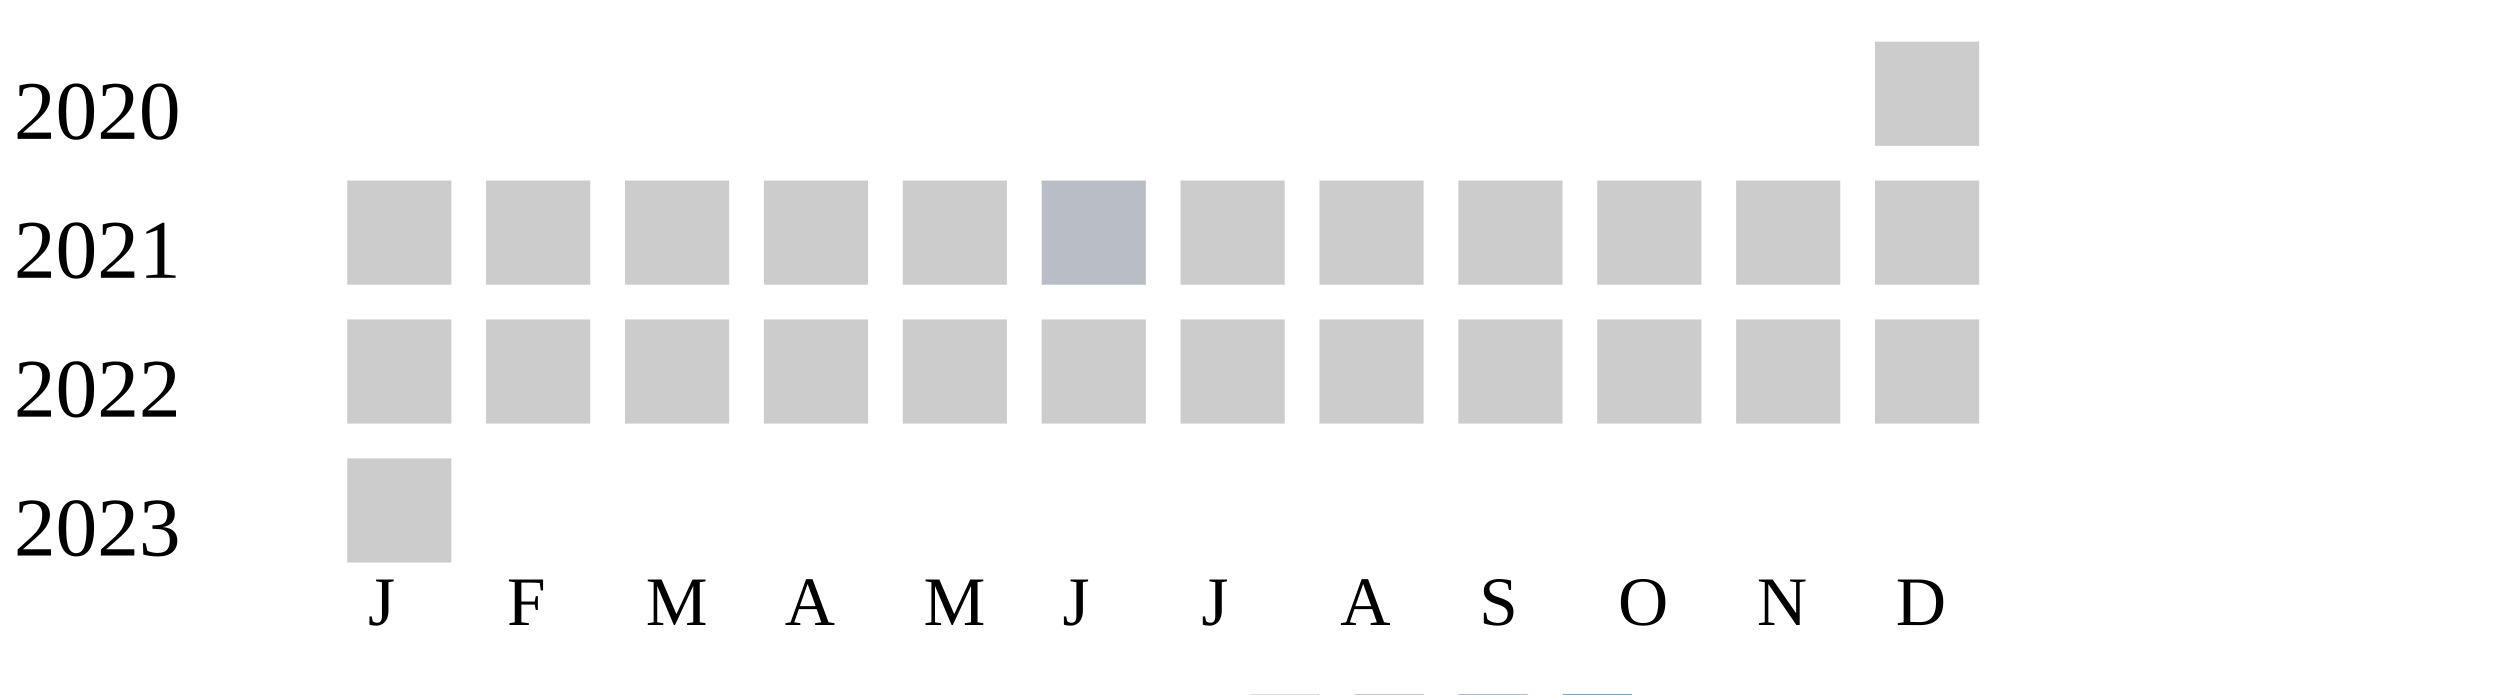
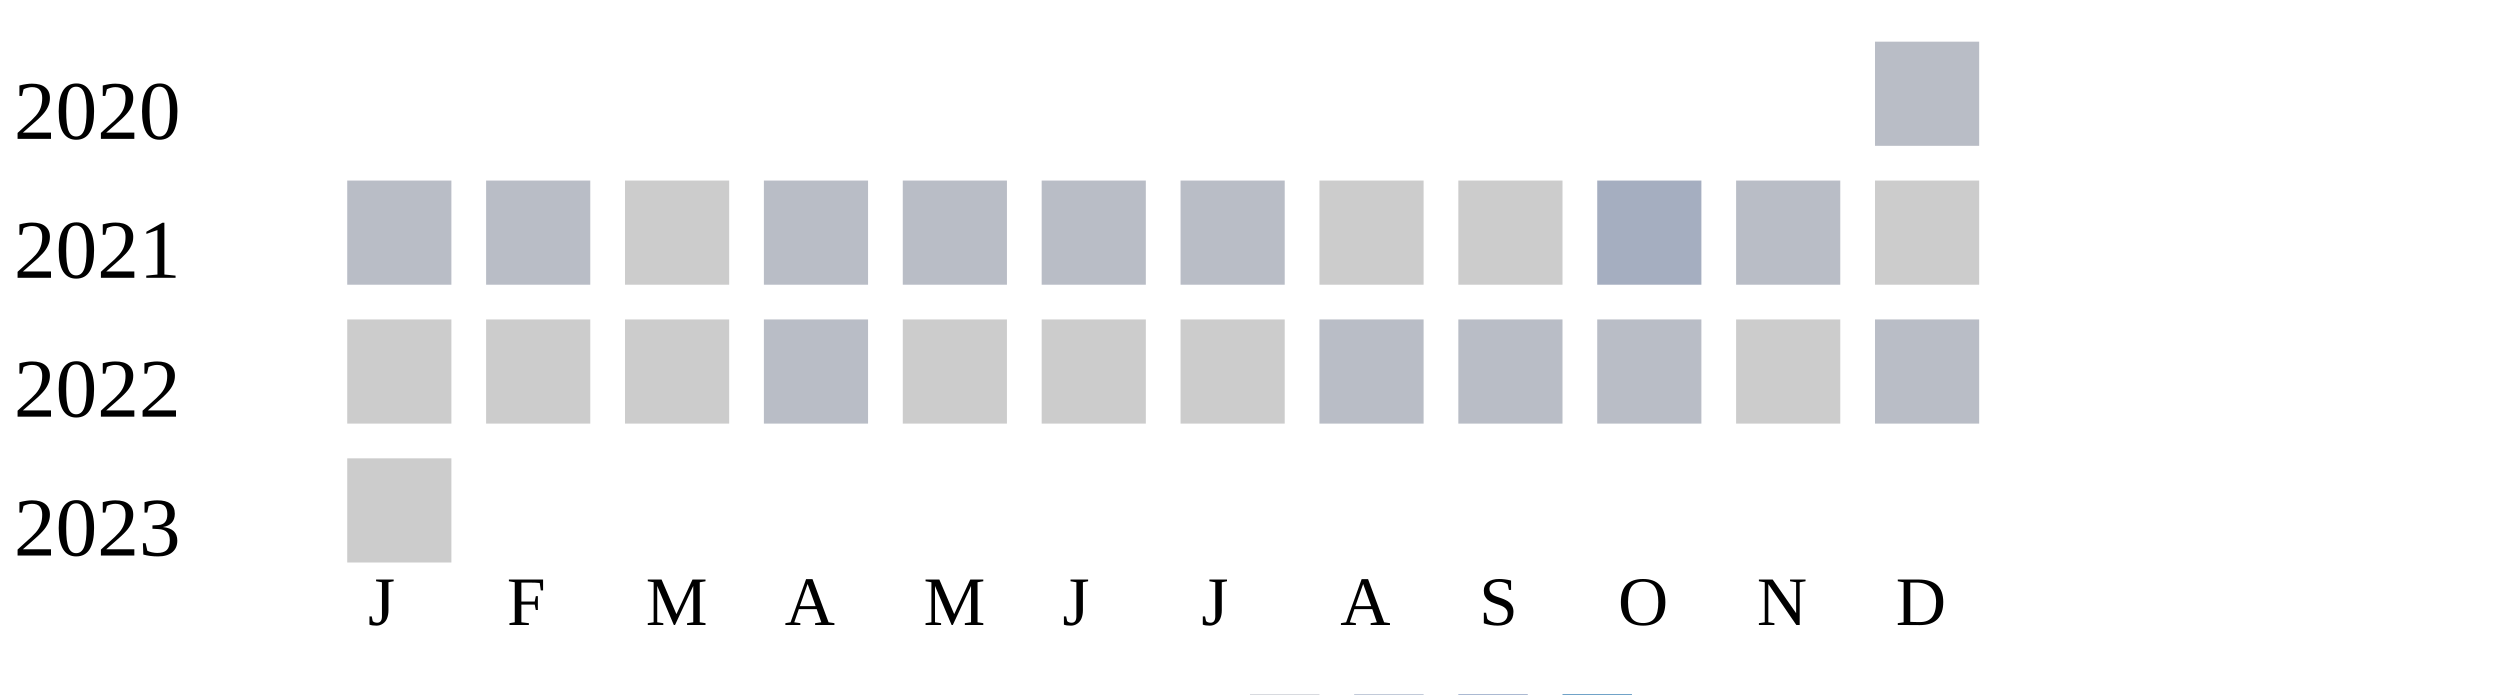
<svg xmlns="http://www.w3.org/2000/svg" width="360" height="100">
  <g transform="translate(0 0)">
    <text x="2" y="20">2020</text>
-     <rect x="270" y="6" width="15" height="15" fill="#cccccc" />
+     <rect x="270" y="6" width="15" height="15" fill="#b9bdc6" />
  </g>
  <g transform="translate(0 20)">
    <text x="2" y="20">2021</text>
-     <rect x="50" y="6" width="15" height="15" fill="#cccccc" />
-     <rect x="70" y="6" width="15" height="15" fill="#cccccc" />
+     <rect x="50" y="6" width="15" height="15" fill="#b9bdc6" />
+     <rect x="70" y="6" width="15" height="15" fill="#b9bdc6" />
    <rect x="90" y="6" width="15" height="15" fill="#cccccc" />
-     <rect x="110" y="6" width="15" height="15" fill="#cccccc" />
-     <rect x="130" y="6" width="15" height="15" fill="#cccccc" />
+     <rect x="110" y="6" width="15" height="15" fill="#b9bdc6" />
+     <rect x="130" y="6" width="15" height="15" fill="#b9bdc6" />
    <rect x="150" y="6" width="15" height="15" fill="#b9bdc6" />
-     <rect x="170" y="6" width="15" height="15" fill="#cccccc" />
+     <rect x="170" y="6" width="15" height="15" fill="#b9bdc6" />
    <rect x="190" y="6" width="15" height="15" fill="#cccccc" />
    <rect x="210" y="6" width="15" height="15" fill="#cccccc" />
-     <rect x="230" y="6" width="15" height="15" fill="#cccccc" />
-     <rect x="250" y="6" width="15" height="15" fill="#cccccc" />
+     <rect x="230" y="6" width="15" height="15" fill="#a5aec0" />
+     <rect x="250" y="6" width="15" height="15" fill="#b9bdc6" />
    <rect x="270" y="6" width="15" height="15" fill="#cccccc" />
  </g>
  <g transform="translate(0 40)">
    <text x="2" y="20">2022</text>
    <rect x="50" y="6" width="15" height="15" fill="#cccccc" />
    <rect x="70" y="6" width="15" height="15" fill="#cccccc" />
    <rect x="90" y="6" width="15" height="15" fill="#cccccc" />
-     <rect x="110" y="6" width="15" height="15" fill="#cccccc" />
+     <rect x="110" y="6" width="15" height="15" fill="#b9bdc6" />
    <rect x="130" y="6" width="15" height="15" fill="#cccccc" />
    <rect x="150" y="6" width="15" height="15" fill="#cccccc" />
    <rect x="170" y="6" width="15" height="15" fill="#cccccc" />
-     <rect x="190" y="6" width="15" height="15" fill="#cccccc" />
-     <rect x="210" y="6" width="15" height="15" fill="#cccccc" />
-     <rect x="230" y="6" width="15" height="15" fill="#cccccc" />
+     <rect x="190" y="6" width="15" height="15" fill="#b9bdc6" />
+     <rect x="210" y="6" width="15" height="15" fill="#b9bdc6" />
+     <rect x="230" y="6" width="15" height="15" fill="#b9bdc6" />
    <rect x="250" y="6" width="15" height="15" fill="#cccccc" />
-     <rect x="270" y="6" width="15" height="15" fill="#cccccc" />
+     <rect x="270" y="6" width="15" height="15" fill="#b9bdc6" />
  </g>
  <g transform="translate(0 60)">
    <text x="2" y="20">2023</text>
    <rect x="50" y="6" width="15" height="15" fill="#cccccc" />
  </g>
  <text style="font-size: 10px; text-align: center" x="53" y="90">J</text>
  <text style="font-size: 10px; text-align: center" x="73" y="90">F</text>
  <text style="font-size: 10px; text-align: center" x="93" y="90">M</text>
  <text style="font-size: 10px; text-align: center" x="113" y="90">A</text>
  <text style="font-size: 10px; text-align: center" x="133" y="90">M</text>
  <text style="font-size: 10px; text-align: center" x="153" y="90">J</text>
  <text style="font-size: 10px; text-align: center" x="173" y="90">J</text>
  <text style="font-size: 10px; text-align: center" x="193" y="90">A</text>
  <text style="font-size: 10px; text-align: center" x="213" y="90">S</text>
  <text style="font-size: 10px; text-align: center" x="233" y="90">O</text>
  <text style="font-size: 10px; text-align: center" x="253" y="90">N</text>
  <text style="font-size: 10px; text-align: center" x="273" y="90">D</text>
  <text style="font-size: 10px;" x="155" y="109">Less</text>
  <rect fill="#b9bdc6" width="10" height="10" x="180" y="100" />
  <rect fill="#919fba" width="10" height="10" x="195" y="100" />
  <rect fill="#6882ae" width="10" height="10" x="210" y="100" />
  <rect fill="#005a9c" width="10" height="10" x="225" y="100" />
  <text x="240" y="109" style="font-size: 10px;">More</text>
</svg>
